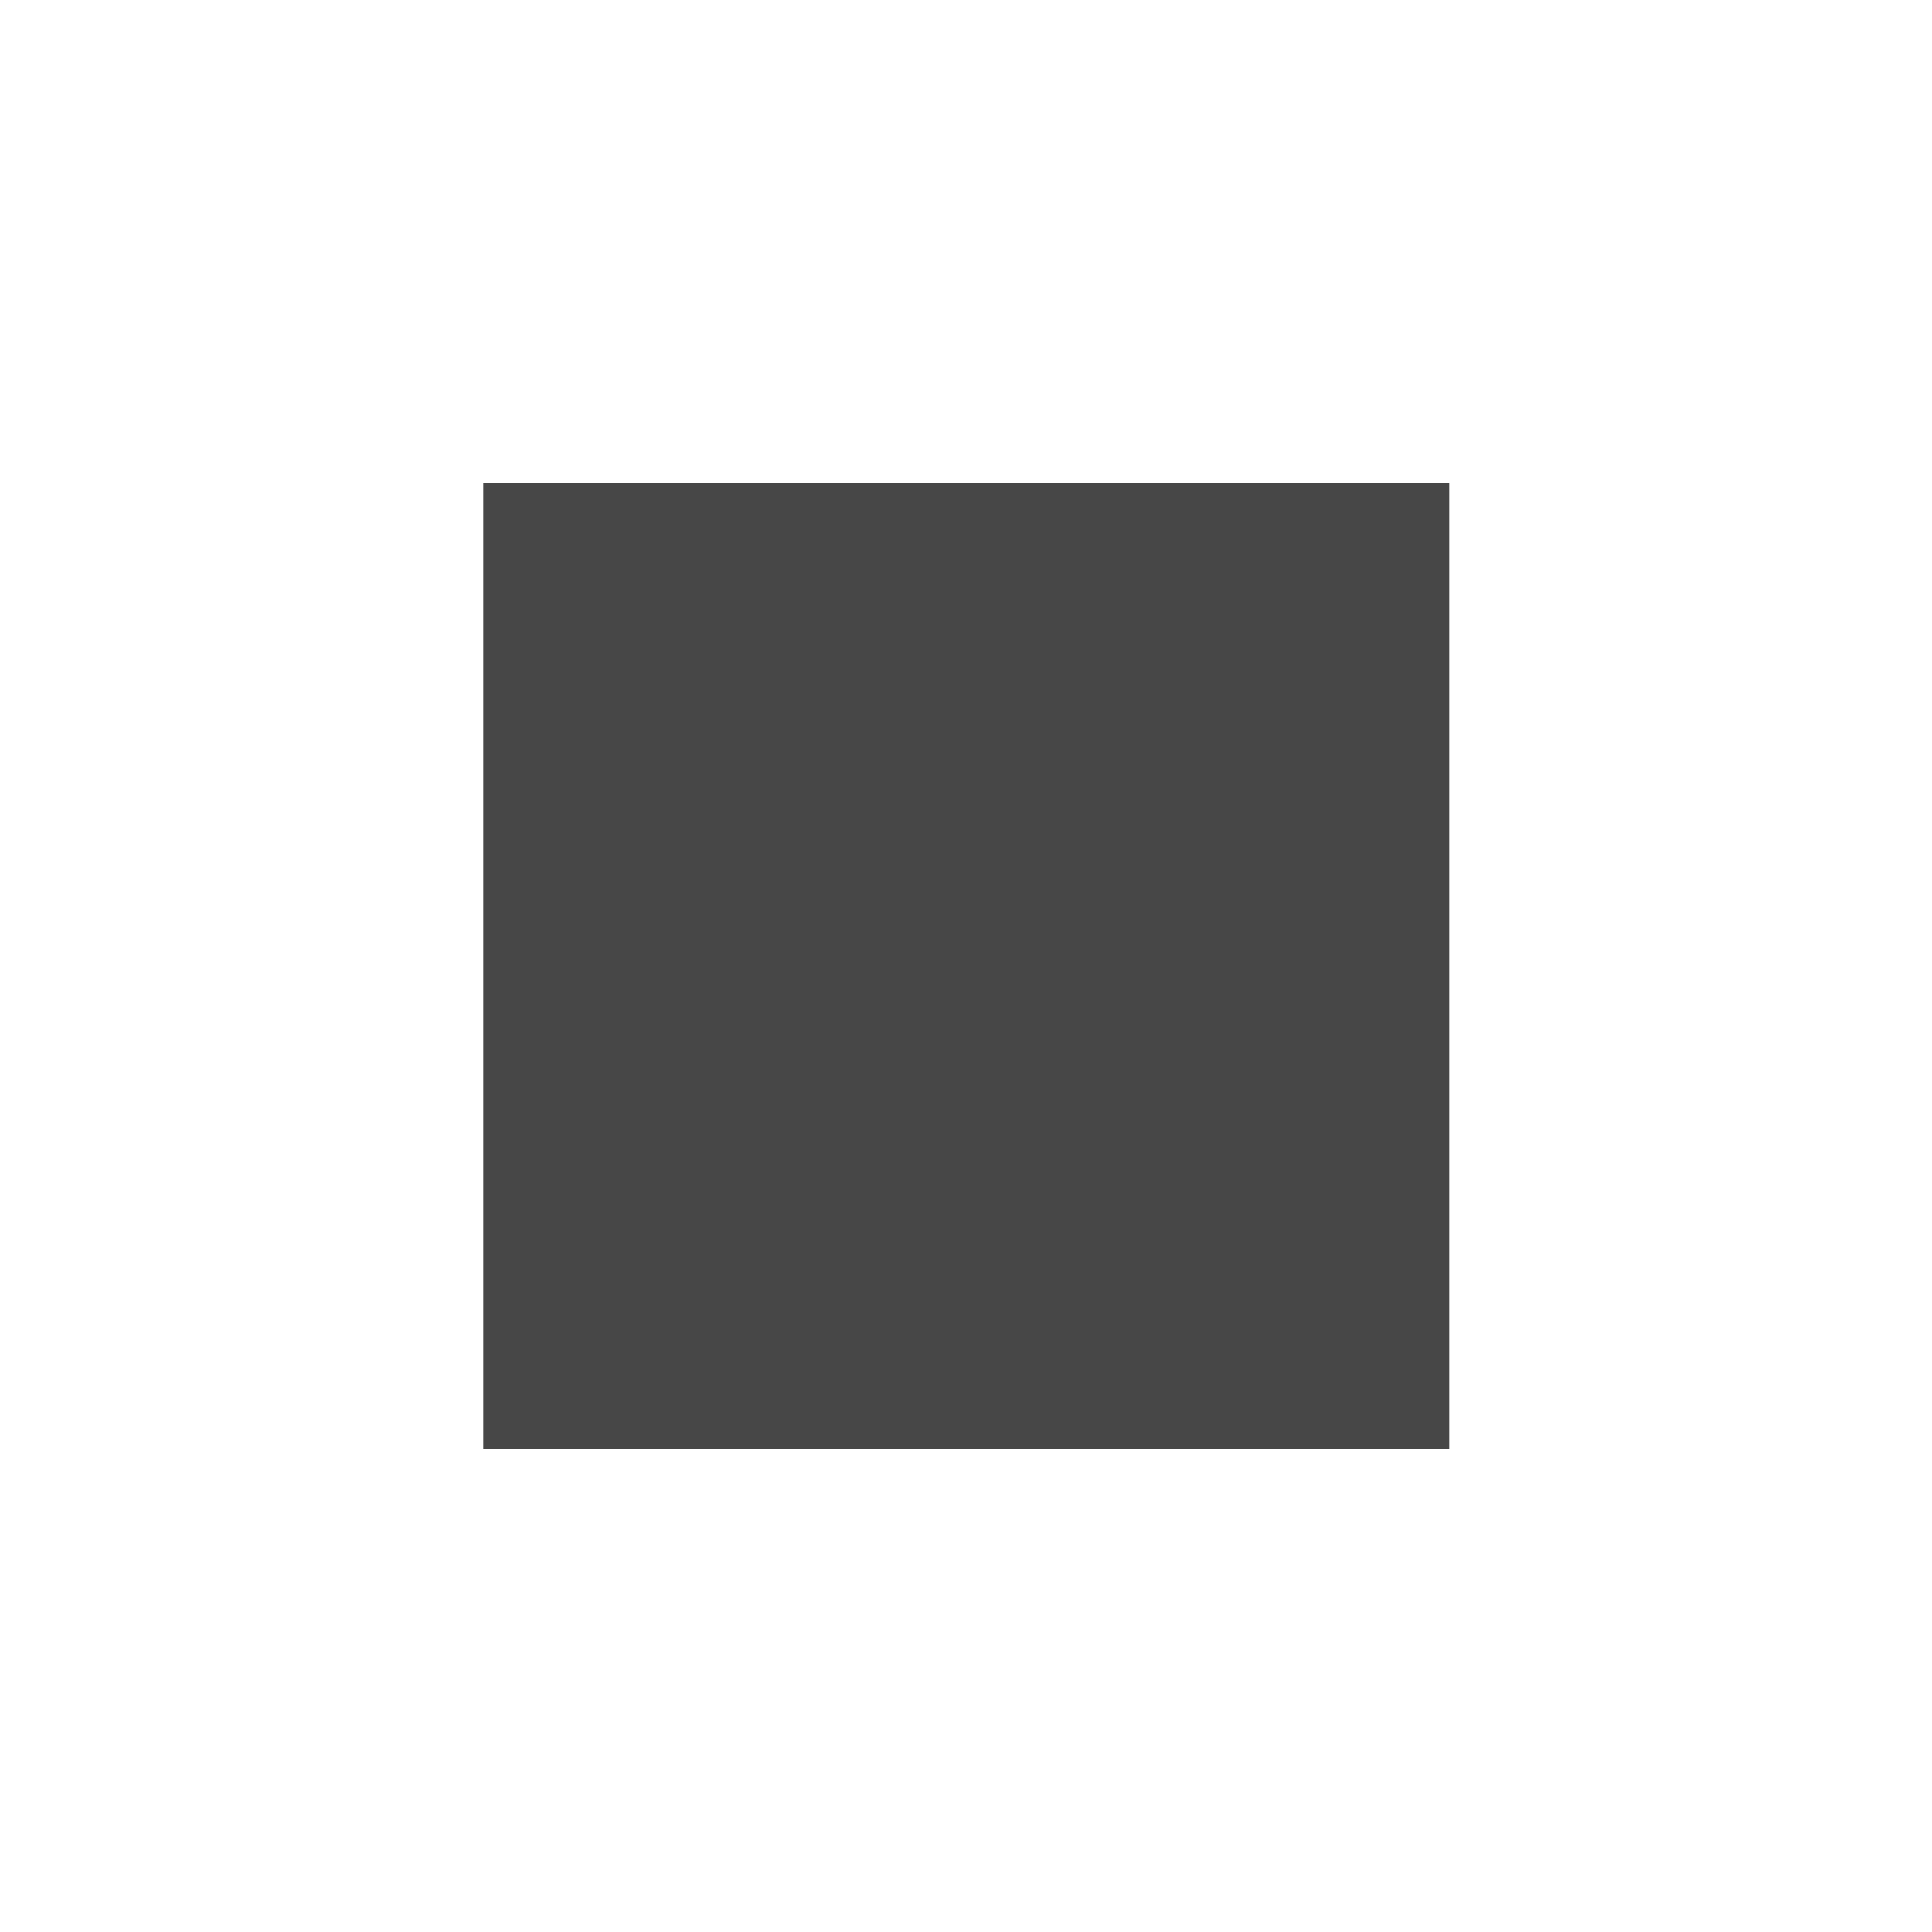
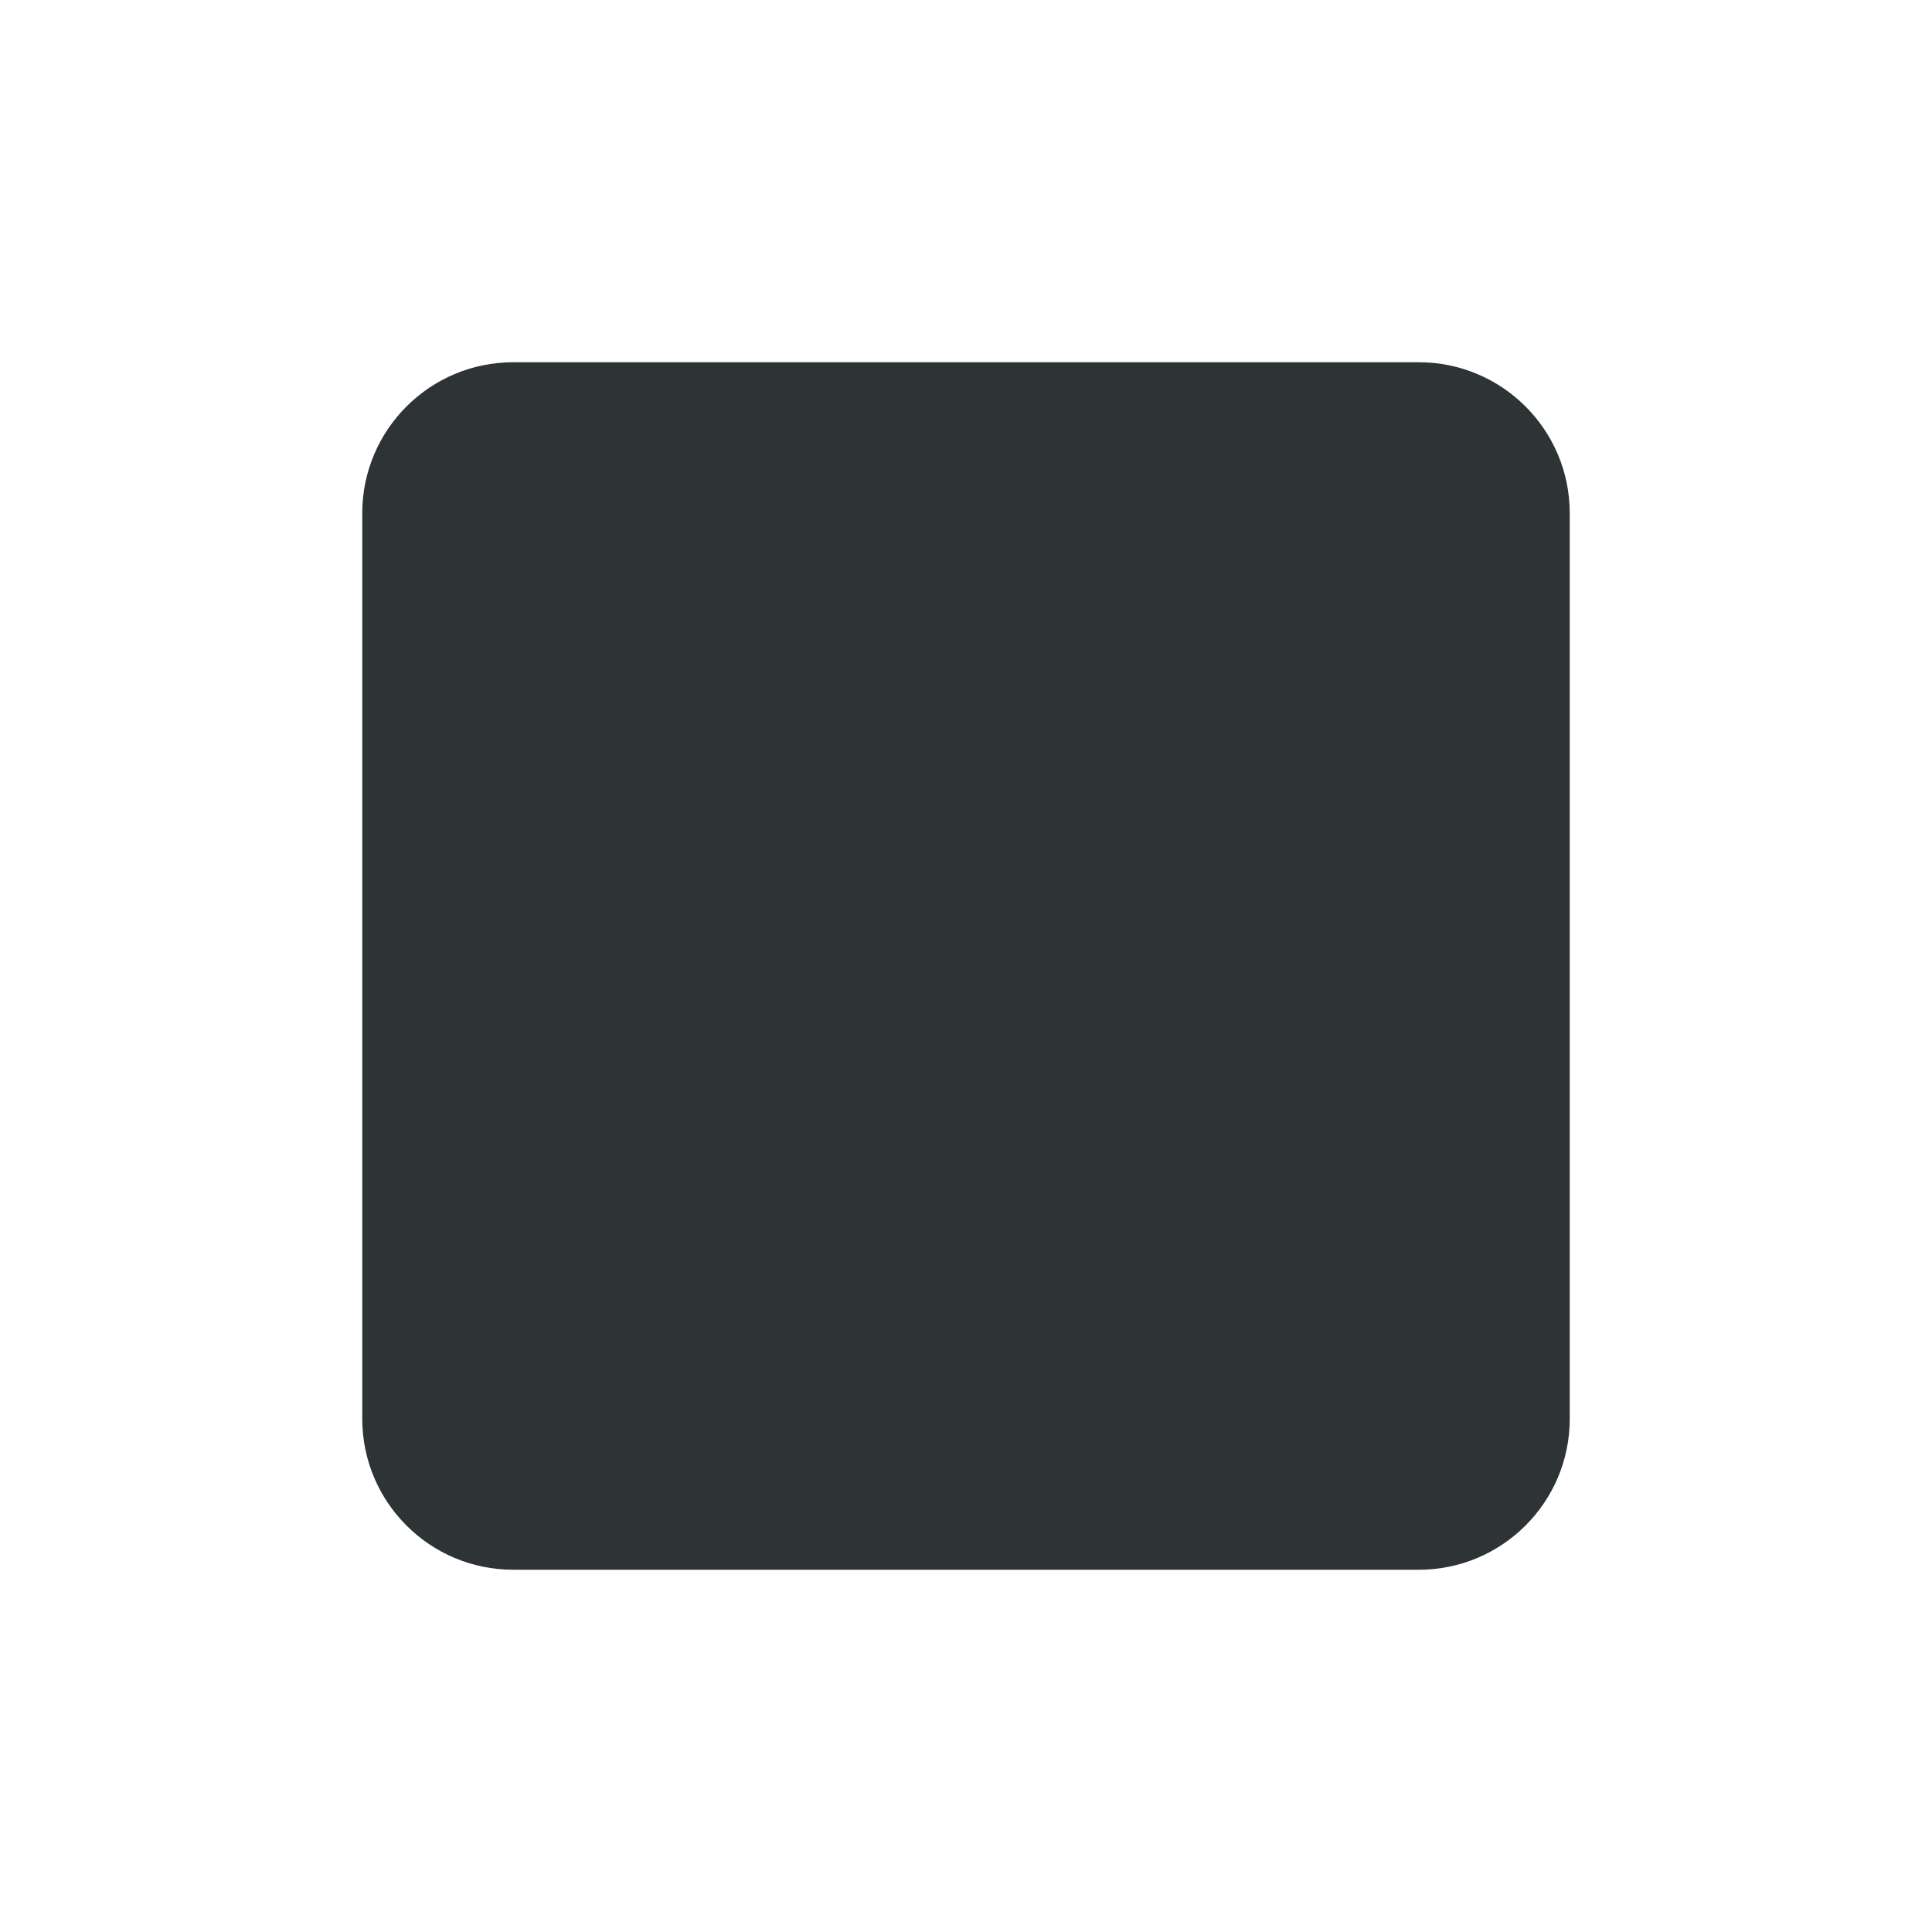
- <svg xmlns="http://www.w3.org/2000/svg" width="16" height="16">
-   <path d="M4.002 4h8v8h-8z" style="marker:none" color="#000" overflow="visible" fill="#474747" />
+ <svg xmlns="http://www.w3.org/2000/svg" width="16" height="16" version="1.1" id="svg465" xml:space="preserve">
+   <defs id="defs469" />
+   <path d="m 4.25,3 h 7.5 C 12.44,3 13,3.56 13,4.25 v 7.5 C 13,12.44 12.44,13 11.75,13 H 4.25 C 3.56,13 3,12.44 3,11.75 V 4.25 C 3,3.56 3.56,3 4.25,3 Z m 0,0" fill="#2e3436" id="path588" style="stroke-width:1" />
</svg>
